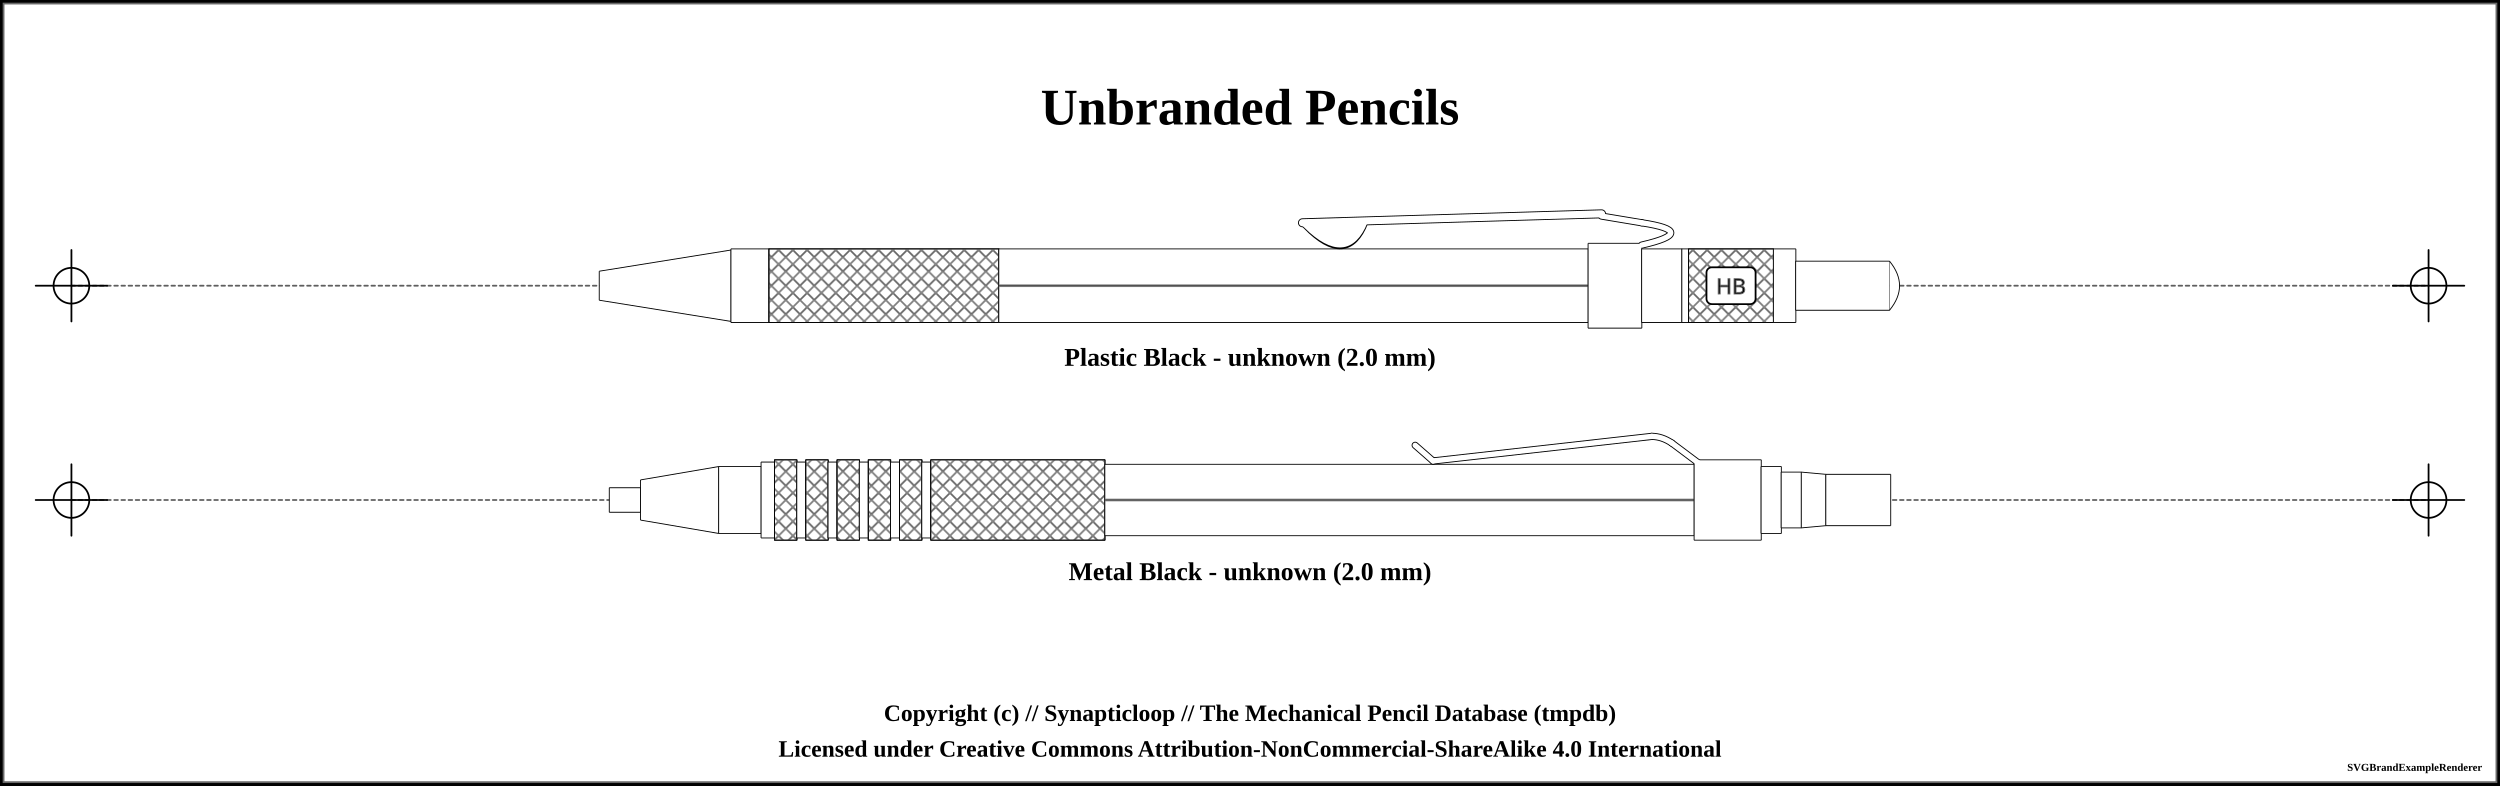
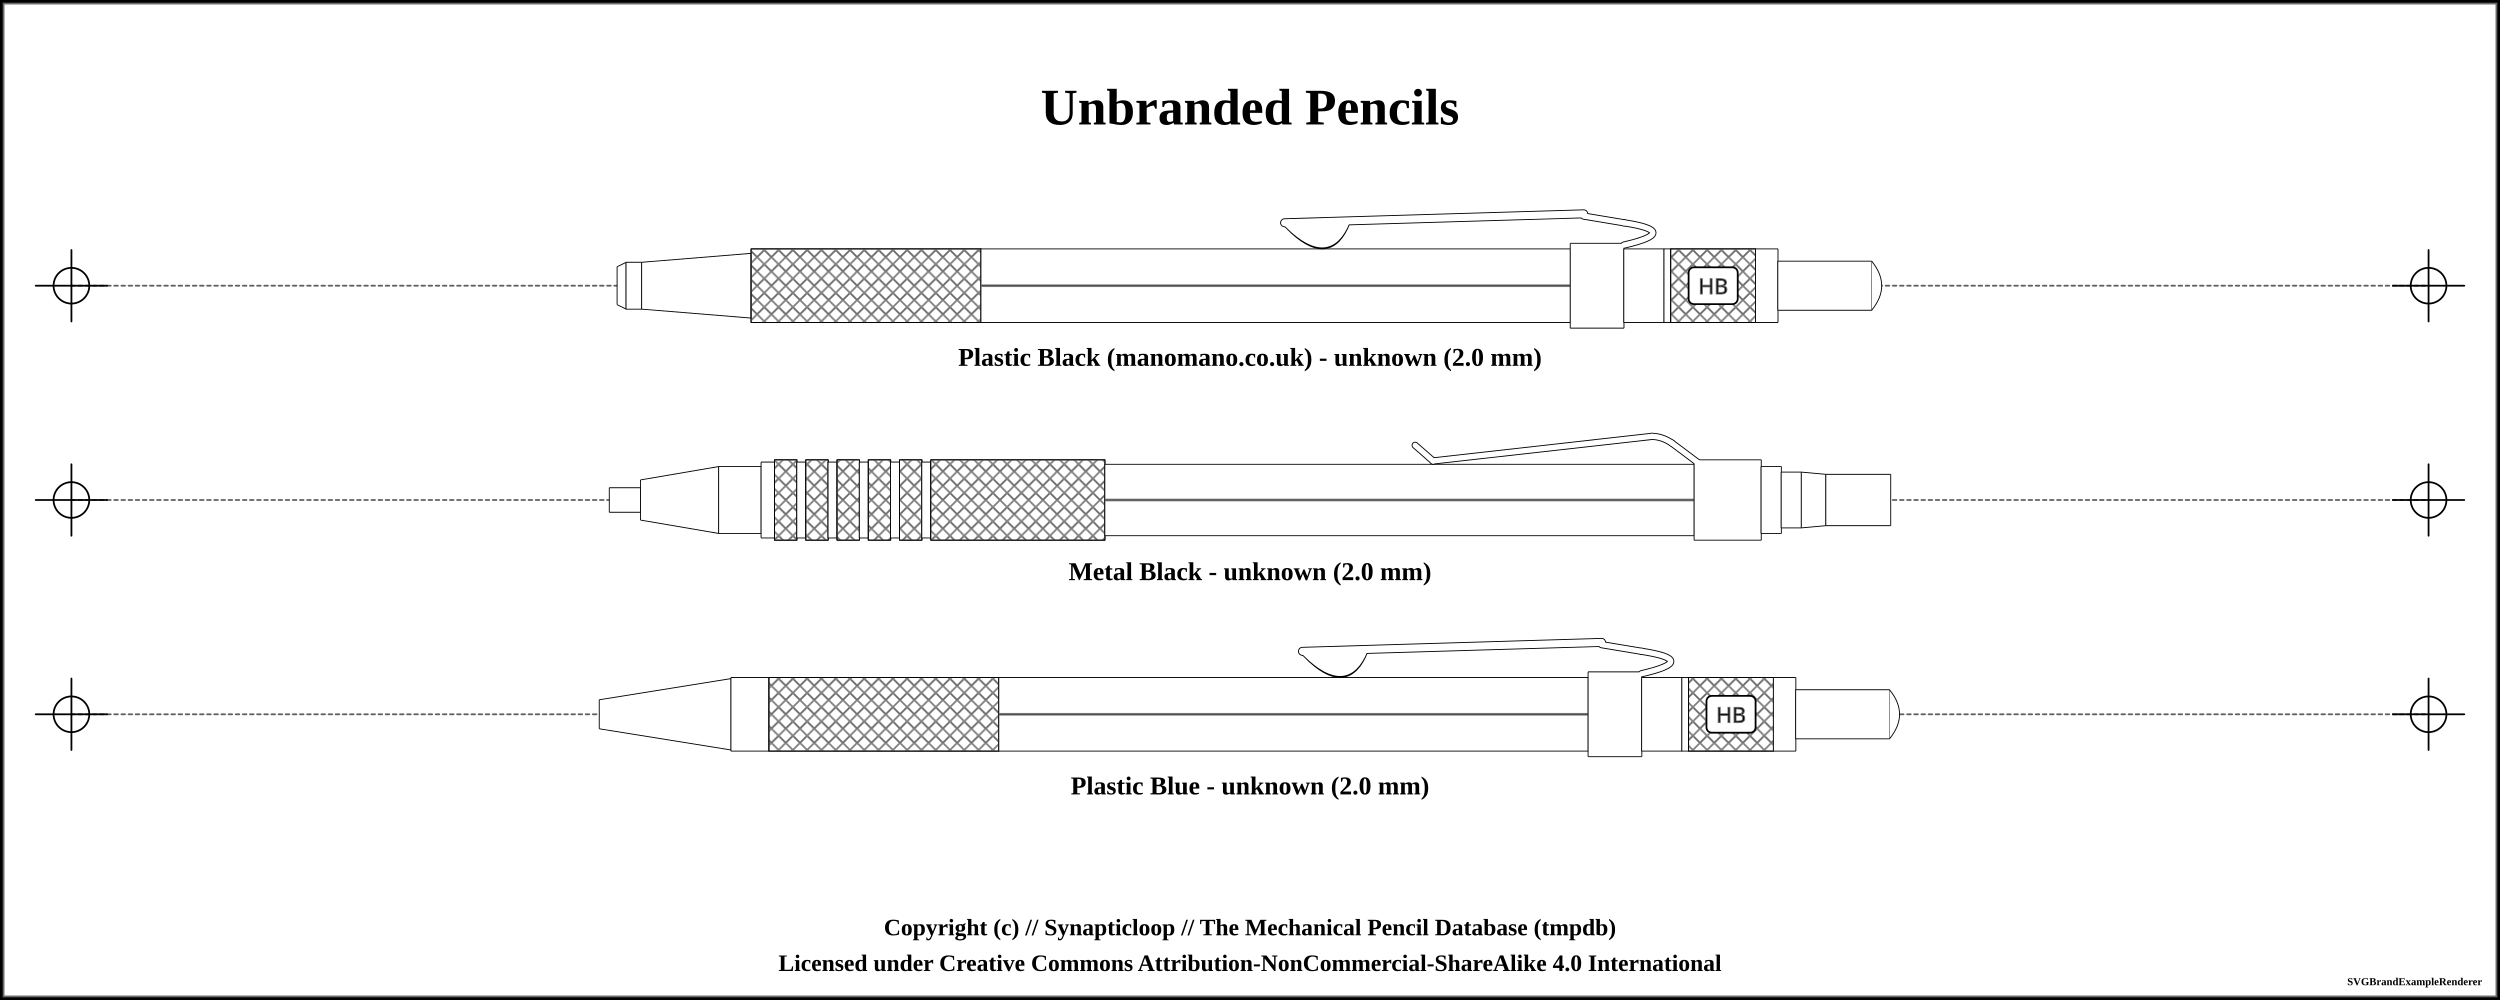
- <svg xmlns="http://www.w3.org/2000/svg" width="1400" height="440">
+ <svg xmlns="http://www.w3.org/2000/svg" width="1400" height="560">
  <pattern id="knurled-large" patternUnits="userSpaceOnUse" width="12" height="12">
    <path stroke="dimgray" stroke-linecap="round" stroke-width="1" d="M 6,6 L 12,12" />
    <path stroke="dimgray" stroke-linecap="round" stroke-width="1" d="M 6,6 L 0,12" />
    <path stroke="gray" stroke-linecap="round" stroke-width="1" d="M 6,6 L 12,0" />
    <path stroke="gray" stroke-linecap="round" stroke-width="1" d="M 6,6 L 0,0" />
  </pattern>
  <pattern id="knurled-small" patternUnits="userSpaceOnUse" width="4" height="4">
    <path stroke="dimgray" stroke-linecap="round" stroke-width="1" d="M 2,2 L 4,4" />
    <path stroke="dimgray" stroke-linecap="round" stroke-width="1" d="M 2,2 L 0,4" />
    <path stroke="gray" stroke-linecap="round" stroke-width="1" d="M 2,2 L 4,0" />
    <path stroke="gray" stroke-linecap="round" stroke-width="1" d="M 2,2 L 0,0" />
  </pattern>
  <pattern id="knurled" patternUnits="userSpaceOnUse" width="8" height="8">
    <path stroke="dimgray" stroke-linecap="round" stroke-width="1" d="M 4,4 L 8,8" />
    <path stroke="dimgray" stroke-linecap="round" stroke-width="1" d="M 4,4 L 0,8" />
    <path stroke="gray" stroke-linecap="round" stroke-width="1" d="M 4,4 L 8,0" />
    <path stroke="gray" stroke-linecap="round" stroke-width="1" d="M 4,4 L 0,0" />
  </pattern>
  <pattern id="lined" patternUnits="userSpaceOnUse" width="3" height="3">
    <path stroke="dimgray" stroke-linecap="round" stroke-width="1" d="M 0,0 L 3,0" />
  </pattern>
  <pattern id="ridged" patternUnits="userSpaceOnUse" width="3" height="3">
    <path stroke="dimgray" stroke-linecap="round" stroke-width="1" d="M 0,0 L 0,3" />
  </pattern>
  <pattern id="spring" patternUnits="userSpaceOnUse" width="8" height="60">
    <path stroke="dimgray" stroke-linecap="round" stroke-width="2" d="M 1,1 L 8,60" />
    <path stroke="white" stroke-linecap="round" stroke-width="1" d="M 1,1 L 8,60" />
  </pattern>
-   <rect x="0" y="0" width="1400" height="440" fill="white" stroke="black" stroke-width="4" />
-   <rect x="2" y="2" width="1396" height="436" fill="white" stroke="dimgray" stroke-width="1" />
+   <rect x="0" y="0" width="1400" height="560" fill="white" stroke="black" stroke-width="4" />
+   <rect x="2" y="2" width="1396" height="556" fill="white" stroke="dimgray" stroke-width="1" />
  <g transform="rotate(0 0 0)">
    <text x="700" y="60" font-size="2.4em" font-weight="bold" text-anchor="middle" dominant-baseline="central">Unbranded Pencils</text>
    <line x1="40" y1="160" x2="1360" y2="160" stroke-linecap="round" stroke="#5f5f5f" stroke-dasharray="2" stroke-width="1" />
    <line x1="20" y1="160" x2="60" y2="160" stroke-linecap="round" stroke="#000000" stroke-width="1" />
    <line x1="40" y1="140" x2="40" y2="180" stroke="#000000" stroke-linecap="round" stroke-width="1" />
    <circle r="10" cx="40" cy="160" fill="white" fill-opacity="0" stroke="#000000" stroke-width="1" />
    <line x1="1340" y1="160" x2="1380" y2="160" stroke-linecap="round" stroke="#000000" stroke-width="1" />
    <line x1="1360" y1="140" x2="1360" y2="180" stroke="#000000" stroke-linecap="round" stroke-width="1" />
    <circle r="10" cx="1360" cy="160" fill="white" fill-opacity="0" stroke="#000000" stroke-width="1" />
-     <path d="M335.575 151.875 L409.425 140 L409.425 180 L335.575 168.125 L335.575 151.875" stroke-width="0" stroke="none" stroke-linejoin="round" fill="white" fill-opacity="1" />
-     <path d="M335.575 151.875 L409.425 140 M409.425 180 L335.575 168.125" stroke-width="0.5" stroke="black" stroke-linejoin="round" fill="white" fill-opacity="1" />
-     <path d="M409.425 140 L409.425 180" stroke-width="0.5" stroke="black" stroke-linejoin="round" fill="white" fill-opacity="1" />
-     <path d="M335.575 151.875 L335.575 168.125" stroke-width="0.5" stroke="black" stroke-linejoin="round" fill="white" fill-opacity="1" />
-     <path d="M409.325 139.375 L430.675 139.375 L430.675 180.625 L409.325 180.625 L409.325 139.375" stroke-width="0" stroke="none" stroke-linejoin="round" fill="white" fill-opacity="1" />
-     <path d="M409.325 139.375 L430.675 139.375 M430.675 180.625 L409.325 180.625" stroke-width="0.5" stroke="black" stroke-linejoin="round" fill="white" fill-opacity="1" />
-     <path d="M430.675 139.375 L430.675 180.625" stroke-width="0.5" stroke="black" stroke-linejoin="round" fill="white" fill-opacity="1" />
-     <path d="M409.325 139.375 L409.325 180.625" stroke-width="0.5" stroke="black" stroke-linejoin="round" fill="white" fill-opacity="1" />
-     <path d="M430.575 139.375 L559.425 139.375 L559.425 180.625 L430.575 180.625 L430.575 139.375" stroke-width="0" stroke="none" stroke-linejoin="round" fill="white" fill-opacity="1" />
-     <path d="M430.575 139.375 L559.425 139.375 M559.425 180.625 L430.575 180.625" stroke-width="0.5" stroke="black" stroke-linejoin="round" fill="white" fill-opacity="1" />
-     <path d="M559.425 139.375 L559.425 180.625" stroke-width="0.5" stroke="black" stroke-linejoin="round" fill="white" fill-opacity="1" />
-     <path d="M430.575 139.375 L430.575 180.625" stroke-width="0.5" stroke="black" stroke-linejoin="round" fill="white" fill-opacity="1" />
-     <path d="M430.625 139.375 L559.375 139.375 L559.375 180.625 L430.625 180.625 Z" stroke-width="0.5" stroke="black" fill="url(#knurled)" />
-     <path d="M559.325 139.375 L889.425 139.375 L889.425 180.625 L559.325 180.625 L559.325 139.375" stroke-width="0" stroke="none" stroke-linejoin="round" fill="white" fill-opacity="1" />
-     <path d="M559.325 139.375 L889.425 139.375 M889.425 180.625 L559.325 180.625" stroke-width="0.5" stroke="black" stroke-linejoin="round" fill="white" fill-opacity="1" />
-     <path d="M889.425 139.375 L889.425 180.625" stroke-width="0.5" stroke="black" stroke-linejoin="round" fill="white" fill-opacity="1" />
-     <path d="M559.325 139.375 L559.325 180.625" stroke-width="0.5" stroke="black" stroke-linejoin="round" fill="white" fill-opacity="1" />
-     <line x1="559.375" y1="160" x2="889.375" y2="160" stroke-width="1.5" stroke="gray" fill="gray" stroke-opacity="1.0" />
-     <line x1="559.375" y1="160" x2="889.375" y2="160" stroke-width="0.5" stroke="black" fill="none" stroke-opacity="0.5" />
-     <path d="M731.5 126.5 Q754.375 149.75 764.375 124.25 Z" stroke-width="4" stroke="black" fill="dimgray" stroke-linecap="round" />
-     <line x1="729.375" y1="124.75" x2="896.875" y2="119.75" stroke-width="5" stroke="black" fill="dimgray" stroke-linecap="round" />
-     <line x1="896.875" y1="121" x2="919.375" y2="124.75" stroke-width="4" stroke="black" fill="dimgray" stroke-linecap="round" />
-     <path d="M919.375 124.75 Q951.875 129.75 919.375 137.25" stroke-width="4" stroke="black" fill="none" stroke-linecap="round" />
-     <path d="M889.325 136.25 L919.425 136.25 L919.425 183.75 L889.325 183.75 L889.325 136.25" stroke-width="0" stroke="none" stroke-linejoin="round" fill="white" fill-opacity="1" />
-     <path d="M889.325 136.25 L919.425 136.25 M919.425 183.75 L889.325 183.75" stroke-width="0.5" stroke="black" stroke-linejoin="round" fill="white" fill-opacity="1" />
-     <path d="M919.425 136.25 L919.425 183.75" stroke-width="0.5" stroke="black" stroke-linejoin="round" fill="white" fill-opacity="1" />
-     <path d="M889.325 136.25 L889.325 183.75" stroke-width="0.5" stroke="black" stroke-linejoin="round" fill="white" fill-opacity="1" />
-     <path d="M731.5 126.5 Q754.375 148.75 764.375 124.25 Z" stroke-width="3" stroke="white" fill="white" stroke-linecap="round" />
-     <rect x="731.5" y="126.5" width="35" height="-14.5" stroke-width="3" stroke="white" fill="white" stroke-linecap="round" />
-     <line x1="729.375" y1="124.75" x2="896.875" y2="119.75" stroke-width="4" stroke="white" fill="white" stroke-linecap="round" />
-     <line x1="896.875" y1="121" x2="919.375" y2="124.75" stroke-width="3" stroke="white" fill="white" stroke-linecap="round" />
-     <path d="M919.375 124.75 Q951.875 129.75 919.375 137.25" stroke-width="3" stroke="white" fill="none" stroke-linecap="round" />
-     <path d="M919.325 139.375 L941.925 139.375 L941.925 180.625 L919.325 180.625 L919.325 139.375" stroke-width="0" stroke="none" stroke-linejoin="round" fill="white" fill-opacity="1" />
-     <path d="M919.325 139.375 L941.925 139.375 M941.925 180.625 L919.325 180.625" stroke-width="0.5" stroke="black" stroke-linejoin="round" fill="white" fill-opacity="1" />
-     <path d="M941.925 139.375 L941.925 180.625" stroke-width="0.5" stroke="black" stroke-linejoin="round" fill="white" fill-opacity="1" />
-     <path d="M919.325 139.375 L919.325 180.625" stroke-width="0.5" stroke="black" stroke-linejoin="round" fill="white" fill-opacity="1" />
-     <path d="M941.825 139.375 L945.675 139.375 L945.675 180.625 L941.825 180.625 L941.825 139.375" stroke-width="0" stroke="none" stroke-linejoin="round" fill="white" fill-opacity="1" />
-     <path d="M941.825 139.375 L945.675 139.375 M945.675 180.625 L941.825 180.625" stroke-width="0.5" stroke="black" stroke-linejoin="round" fill="white" fill-opacity="1" />
-     <path d="M945.675 139.375 L945.675 180.625" stroke-width="0.5" stroke="black" stroke-linejoin="round" fill="white" fill-opacity="1" />
-     <path d="M941.825 139.375 L941.825 180.625" stroke-width="0.5" stroke="black" stroke-linejoin="round" fill="white" fill-opacity="1" />
-     <path d="M945.575 139.375 L993.175 139.375 L993.175 180.625 L945.575 180.625 L945.575 139.375" stroke-width="0" stroke="none" stroke-linejoin="round" fill="white" fill-opacity="1" />
-     <path d="M945.575 139.375 L993.175 139.375 M993.175 180.625 L945.575 180.625" stroke-width="0.5" stroke="black" stroke-linejoin="round" fill="white" fill-opacity="1" />
-     <path d="M993.175 139.375 L993.175 180.625" stroke-width="0.5" stroke="black" stroke-linejoin="round" fill="white" fill-opacity="1" />
-     <path d="M945.575 139.375 L945.575 180.625" stroke-width="0.5" stroke="black" stroke-linejoin="round" fill="white" fill-opacity="1" />
-     <path d="M945.625 139.375 L993.125 139.375 L993.125 180.625 L945.625 180.625 Z" stroke-width="0.5" stroke="black" fill="url(#knurled)" />
-     <rect x="955.625" y="149.688" width="27.5" height="20.625" rx="3" ry="3" stroke-width="1" stroke="black" fill="white" />
-     <text x="969.375" y="160" text-anchor="middle" dominant-baseline="central">
+     <path d="M345.575 149.375 L350.675 146.875 L350.675 173.125 L345.575 170.625 L345.575 149.375" stroke-width="0" stroke="none" stroke-linejoin="round" fill="white" fill-opacity="1" />
+     <path d="M345.575 149.375 L350.675 146.875 M350.675 173.125 L345.575 170.625" stroke-width="0.5" stroke="black" stroke-linejoin="round" fill="white" fill-opacity="1" />
+     <path d="M350.675 146.875 L350.675 173.125" stroke-width="0.5" stroke="black" stroke-linejoin="round" fill="white" fill-opacity="1" />
+     <path d="M345.575 149.375 L345.575 170.625" stroke-width="0.5" stroke="black" stroke-linejoin="round" fill="white" fill-opacity="1" />
+     <path d="M350.575 146.875 L359.425 146.875 L359.425 173.125 L350.575 173.125 L350.575 146.875" stroke-width="0" stroke="none" stroke-linejoin="round" fill="white" fill-opacity="1" />
+     <path d="M350.575 146.875 L359.425 146.875 M359.425 173.125 L350.575 173.125" stroke-width="0.5" stroke="black" stroke-linejoin="round" fill="white" fill-opacity="1" />
+     <path d="M359.425 146.875 L359.425 173.125" stroke-width="0.5" stroke="black" stroke-linejoin="round" fill="white" fill-opacity="1" />
+     <path d="M350.575 146.875 L350.575 173.125" stroke-width="0.5" stroke="black" stroke-linejoin="round" fill="white" fill-opacity="1" />
+     <path d="M359.325 146.875 L420.675 141.875 L420.675 178.125 L359.325 173.125 L359.325 146.875" stroke-width="0" stroke="none" stroke-linejoin="round" fill="white" fill-opacity="1" />
+     <path d="M359.325 146.875 L420.675 141.875 M420.675 178.125 L359.325 173.125" stroke-width="0.5" stroke="black" stroke-linejoin="round" fill="white" fill-opacity="1" />
+     <path d="M420.675 141.875 L420.675 178.125" stroke-width="0.5" stroke="black" stroke-linejoin="round" fill="white" fill-opacity="1" />
+     <path d="M359.325 146.875 L359.325 173.125" stroke-width="0.5" stroke="black" stroke-linejoin="round" fill="white" fill-opacity="1" />
+     <path d="M420.575 139.375 L549.425 139.375 L549.425 180.625 L420.575 180.625 L420.575 139.375" stroke-width="0" stroke="none" stroke-linejoin="round" fill="white" fill-opacity="1" />
+     <path d="M420.575 139.375 L549.425 139.375 M549.425 180.625 L420.575 180.625" stroke-width="0.5" stroke="black" stroke-linejoin="round" fill="white" fill-opacity="1" />
+     <path d="M549.425 139.375 L549.425 180.625" stroke-width="0.5" stroke="black" stroke-linejoin="round" fill="white" fill-opacity="1" />
+     <path d="M420.575 139.375 L420.575 180.625" stroke-width="0.5" stroke="black" stroke-linejoin="round" fill="white" fill-opacity="1" />
+     <path d="M420.625 139.375 L549.375 139.375 L549.375 180.625 L420.625 180.625 Z" stroke-width="0.5" stroke="black" fill="url(#knurled)" />
+     <path d="M549.325 139.375 L879.425 139.375 L879.425 180.625 L549.325 180.625 L549.325 139.375" stroke-width="0" stroke="none" stroke-linejoin="round" fill="white" fill-opacity="1" />
+     <path d="M549.325 139.375 L879.425 139.375 M879.425 180.625 L549.325 180.625" stroke-width="0.5" stroke="black" stroke-linejoin="round" fill="white" fill-opacity="1" />
+     <path d="M879.425 139.375 L879.425 180.625" stroke-width="0.5" stroke="black" stroke-linejoin="round" fill="white" fill-opacity="1" />
+     <path d="M549.325 139.375 L549.325 180.625" stroke-width="0.5" stroke="black" stroke-linejoin="round" fill="white" fill-opacity="1" />
+     <line x1="549.375" y1="160" x2="879.375" y2="160" stroke-width="1.5" stroke="gray" fill="gray" stroke-opacity="1.0" />
+     <line x1="549.375" y1="160" x2="879.375" y2="160" stroke-width="0.5" stroke="black" fill="none" stroke-opacity="0.5" />
+     <path d="M721.5 126.5 Q744.375 149.75 754.375 124.25 Z" stroke-width="4" stroke="black" fill="dimgray" stroke-linecap="round" />
+     <line x1="719.375" y1="124.75" x2="886.875" y2="119.75" stroke-width="5" stroke="black" fill="dimgray" stroke-linecap="round" />
+     <line x1="886.875" y1="121" x2="909.375" y2="124.75" stroke-width="4" stroke="black" fill="dimgray" stroke-linecap="round" />
+     <path d="M909.375 124.75 Q941.875 129.75 909.375 137.25" stroke-width="4" stroke="black" fill="none" stroke-linecap="round" />
+     <path d="M879.325 136.25 L909.425 136.25 L909.425 183.75 L879.325 183.75 L879.325 136.25" stroke-width="0" stroke="none" stroke-linejoin="round" fill="white" fill-opacity="1" />
+     <path d="M879.325 136.25 L909.425 136.25 M909.425 183.75 L879.325 183.75" stroke-width="0.5" stroke="black" stroke-linejoin="round" fill="white" fill-opacity="1" />
+     <path d="M909.425 136.25 L909.425 183.75" stroke-width="0.5" stroke="black" stroke-linejoin="round" fill="white" fill-opacity="1" />
+     <path d="M879.325 136.25 L879.325 183.75" stroke-width="0.5" stroke="black" stroke-linejoin="round" fill="white" fill-opacity="1" />
+     <path d="M721.5 126.5 Q744.375 148.75 754.375 124.25 Z" stroke-width="3" stroke="white" fill="white" stroke-linecap="round" />
+     <rect x="721.5" y="126.5" width="35" height="-14.5" stroke-width="3" stroke="white" fill="white" stroke-linecap="round" />
+     <line x1="719.375" y1="124.75" x2="886.875" y2="119.75" stroke-width="4" stroke="white" fill="white" stroke-linecap="round" />
+     <line x1="886.875" y1="121" x2="909.375" y2="124.75" stroke-width="3" stroke="white" fill="white" stroke-linecap="round" />
+     <path d="M909.375 124.75 Q941.875 129.75 909.375 137.25" stroke-width="3" stroke="white" fill="none" stroke-linecap="round" />
+     <path d="M909.325 139.375 L931.925 139.375 L931.925 180.625 L909.325 180.625 L909.325 139.375" stroke-width="0" stroke="none" stroke-linejoin="round" fill="white" fill-opacity="1" />
+     <path d="M909.325 139.375 L931.925 139.375 M931.925 180.625 L909.325 180.625" stroke-width="0.5" stroke="black" stroke-linejoin="round" fill="white" fill-opacity="1" />
+     <path d="M931.925 139.375 L931.925 180.625" stroke-width="0.5" stroke="black" stroke-linejoin="round" fill="white" fill-opacity="1" />
+     <path d="M909.325 139.375 L909.325 180.625" stroke-width="0.5" stroke="black" stroke-linejoin="round" fill="white" fill-opacity="1" />
+     <path d="M931.825 139.375 L935.675 139.375 L935.675 180.625 L931.825 180.625 L931.825 139.375" stroke-width="0" stroke="none" stroke-linejoin="round" fill="white" fill-opacity="1" />
+     <path d="M931.825 139.375 L935.675 139.375 M935.675 180.625 L931.825 180.625" stroke-width="0.5" stroke="black" stroke-linejoin="round" fill="white" fill-opacity="1" />
+     <path d="M935.675 139.375 L935.675 180.625" stroke-width="0.5" stroke="black" stroke-linejoin="round" fill="white" fill-opacity="1" />
+     <path d="M931.825 139.375 L931.825 180.625" stroke-width="0.5" stroke="black" stroke-linejoin="round" fill="white" fill-opacity="1" />
+     <path d="M935.575 139.375 L983.175 139.375 L983.175 180.625 L935.575 180.625 L935.575 139.375" stroke-width="0" stroke="none" stroke-linejoin="round" fill="white" fill-opacity="1" />
+     <path d="M935.575 139.375 L983.175 139.375 M983.175 180.625 L935.575 180.625" stroke-width="0.5" stroke="black" stroke-linejoin="round" fill="white" fill-opacity="1" />
+     <path d="M983.175 139.375 L983.175 180.625" stroke-width="0.5" stroke="black" stroke-linejoin="round" fill="white" fill-opacity="1" />
+     <path d="M935.575 139.375 L935.575 180.625" stroke-width="0.5" stroke="black" stroke-linejoin="round" fill="white" fill-opacity="1" />
+     <path d="M935.625 139.375 L983.125 139.375 L983.125 180.625 L935.625 180.625 Z" stroke-width="0.5" stroke="black" fill="url(#knurled)" />
+     <rect x="945.625" y="149.688" width="27.5" height="20.625" rx="3" ry="3" stroke-width="1" stroke="black" fill="white" />
+     <text x="959.375" y="160" text-anchor="middle" dominant-baseline="central">
      <tspan stroke="dimgray" stroke-width="0.5" font-family="sans-serif" fill="black" textLength="{this.width * 5 - 24}"> HB</tspan>
    </text>
-     <path d="M993.075 139.375 L1005.675 139.375 L1005.675 180.625 L993.075 180.625 L993.075 139.375" stroke-width="0" stroke="none" stroke-linejoin="round" fill="white" fill-opacity="1" />
-     <path d="M993.075 139.375 L1005.675 139.375 M1005.675 180.625 L993.075 180.625" stroke-width="0.5" stroke="black" stroke-linejoin="round" fill="white" fill-opacity="1" />
-     <path d="M1005.675 139.375 L1005.675 180.625" stroke-width="0.5" stroke="black" stroke-linejoin="round" fill="white" fill-opacity="1" />
-     <path d="M993.075 139.375 L993.075 180.625" stroke-width="0.5" stroke="black" stroke-linejoin="round" fill="white" fill-opacity="1" />
-     <path d="M1005.575 146.25 L1058.175 146.25 L1058.175 173.75 L1005.575 173.75 L1005.575 146.25" stroke-width="0" stroke="none" stroke-linejoin="round" fill="white" fill-opacity="1" />
-     <path d="M1005.575 146.25 L1058.175 146.25 M1058.175 173.75 L1005.575 173.75" stroke-width="0.5" stroke="black" stroke-linejoin="round" fill="white" fill-opacity="1" />
-     <path d="M1058.175 146.25 L1058.175 173.75" stroke-width="0.5" stroke="black" stroke-linejoin="round" fill="white" fill-opacity="1" />
-     <path d="M1005.575 146.25 L1005.575 173.75" stroke-width="0.5" stroke="black" stroke-linejoin="round" fill="white" fill-opacity="1" />
-     <path d="M1058.125 146.25 Q1069.375 160 1058.125 173.75" stroke-width="0.5" stroke="black" stroke-linejoin="round" fill="white" fill-opacity="1" />
-     <text x="700" y="200" font-size="1.2em" font-weight="bold" text-anchor="middle" dominant-baseline="central">Plastic Black - unknown (2.0 mm)</text>
+     <path d="M983.075 139.375 L995.675 139.375 L995.675 180.625 L983.075 180.625 L983.075 139.375" stroke-width="0" stroke="none" stroke-linejoin="round" fill="white" fill-opacity="1" />
+     <path d="M983.075 139.375 L995.675 139.375 M995.675 180.625 L983.075 180.625" stroke-width="0.5" stroke="black" stroke-linejoin="round" fill="white" fill-opacity="1" />
+     <path d="M995.675 139.375 L995.675 180.625" stroke-width="0.5" stroke="black" stroke-linejoin="round" fill="white" fill-opacity="1" />
+     <path d="M983.075 139.375 L983.075 180.625" stroke-width="0.5" stroke="black" stroke-linejoin="round" fill="white" fill-opacity="1" />
+     <path d="M995.575 146.25 L1048.175 146.25 L1048.175 173.75 L995.575 173.75 L995.575 146.25" stroke-width="0" stroke="none" stroke-linejoin="round" fill="white" fill-opacity="1" />
+     <path d="M995.575 146.25 L1048.175 146.25 M1048.175 173.75 L995.575 173.75" stroke-width="0.5" stroke="black" stroke-linejoin="round" fill="white" fill-opacity="1" />
+     <path d="M1048.175 146.25 L1048.175 173.75" stroke-width="0.5" stroke="black" stroke-linejoin="round" fill="white" fill-opacity="1" />
+     <path d="M995.575 146.25 L995.575 173.75" stroke-width="0.5" stroke="black" stroke-linejoin="round" fill="white" fill-opacity="1" />
+     <path d="M1048.125 146.25 Q1059.375 160 1048.125 173.75" stroke-width="0.5" stroke="black" stroke-linejoin="round" fill="white" fill-opacity="1" />
+     <text x="700" y="200" font-size="1.2em" font-weight="bold" text-anchor="middle" dominant-baseline="central">Plastic Black (manomano.co.uk) - unknown (2.0 mm)</text>
    <line x1="40" y1="280" x2="1360" y2="280" stroke-linecap="round" stroke="#5f5f5f" stroke-dasharray="2" stroke-width="1" />
    <line x1="20" y1="280" x2="60" y2="280" stroke-linecap="round" stroke="#000000" stroke-width="1" />
    <line x1="40" y1="260" x2="40" y2="300" stroke="#000000" stroke-linecap="round" stroke-width="1" />
    <circle r="10" cx="40" cy="280" fill="white" fill-opacity="0" stroke="#000000" stroke-width="1" />
    <line x1="1340" y1="280" x2="1380" y2="280" stroke-linecap="round" stroke="#000000" stroke-width="1" />
    <line x1="1360" y1="260" x2="1360" y2="300" stroke="#000000" stroke-linecap="round" stroke-width="1" />
    <circle r="10" cx="1360" cy="280" fill="white" fill-opacity="0" stroke="#000000" stroke-width="1" />
    <path d="M341.2 273.125 L358.8 273.125 L358.8 286.875 L341.2 286.875 L341.2 273.125" stroke-width="0" stroke="none" stroke-linejoin="round" fill="white" fill-opacity="1" />
    <path d="M341.2 273.125 L358.8 273.125 M358.8 286.875 L341.2 286.875" stroke-width="0.5" stroke="black" stroke-linejoin="round" fill="white" fill-opacity="1" />
    <path d="M358.8 273.125 L358.8 286.875" stroke-width="0.5" stroke="black" stroke-linejoin="round" fill="white" fill-opacity="1" />
    <path d="M341.2 273.125 L341.2 286.875" stroke-width="0.5" stroke="black" stroke-linejoin="round" fill="white" fill-opacity="1" />
    <path d="M358.7 268.75 L402.55 261.25 L402.55 298.75 L358.7 291.25 L358.7 268.75" stroke-width="0" stroke="none" stroke-linejoin="round" fill="white" fill-opacity="1" />
    <path d="M358.7 268.75 L402.55 261.25 M402.55 298.75 L358.7 291.25" stroke-width="0.5" stroke="black" stroke-linejoin="round" fill="white" fill-opacity="1" />
    <path d="M402.55 261.25 L402.55 298.75" stroke-width="0.5" stroke="black" stroke-linejoin="round" fill="white" fill-opacity="1" />
    <path d="M358.7 268.75 L358.7 291.25" stroke-width="0.5" stroke="black" stroke-linejoin="round" fill="white" fill-opacity="1" />
    <path d="M402.45 261.25 L426.3 261.25 L426.3 298.75 L402.45 298.75 L402.45 261.25" stroke-width="0" stroke="none" stroke-linejoin="round" fill="white" fill-opacity="1" />
    <path d="M402.45 261.25 L426.3 261.25 M426.3 298.75 L402.45 298.75" stroke-width="0.5" stroke="black" stroke-linejoin="round" fill="white" fill-opacity="1" />
    <path d="M426.3 261.25 L426.3 298.75" stroke-width="0.5" stroke="black" stroke-linejoin="round" fill="white" fill-opacity="1" />
    <path d="M402.45 261.25 L402.45 298.75" stroke-width="0.5" stroke="black" stroke-linejoin="round" fill="white" fill-opacity="1" />
    <path d="M426.2 258.75 L433.8 258.75 L433.8 301.25 L426.2 301.25 L426.2 258.75" stroke-width="0" stroke="none" stroke-linejoin="round" fill="white" fill-opacity="1" />
    <path d="M426.2 258.75 L433.8 258.75 M433.8 301.25 L426.2 301.25" stroke-width="0.5" stroke="black" stroke-linejoin="round" fill="white" fill-opacity="1" />
    <path d="M433.8 258.75 L433.8 301.25" stroke-width="0.5" stroke="black" stroke-linejoin="round" fill="white" fill-opacity="1" />
    <path d="M426.2 258.75 L426.2 301.25" stroke-width="0.5" stroke="black" stroke-linejoin="round" fill="white" fill-opacity="1" />
    <path d="M433.7 257.5 L446.3 257.5 L446.3 302.5 L433.7 302.5 L433.7 257.5" stroke-width="0" stroke="none" stroke-linejoin="round" fill="white" fill-opacity="1" />
    <path d="M433.7 257.5 L446.3 257.5 M446.3 302.5 L433.7 302.5" stroke-width="0.5" stroke="black" stroke-linejoin="round" fill="white" fill-opacity="1" />
    <path d="M446.3 257.5 L446.3 302.5" stroke-width="0.5" stroke="black" stroke-linejoin="round" fill="white" fill-opacity="1" />
    <path d="M433.7 257.5 L433.7 302.5" stroke-width="0.5" stroke="black" stroke-linejoin="round" fill="white" fill-opacity="1" />
    <path d="M433.75 257.5 L446.25 257.5 L446.25 302.5 L433.75 302.5 Z" stroke-width="0.5" stroke="black" fill="url(#knurled)" />
    <path d="M446.2 258.75 L451.3 258.75 L451.3 301.25 L446.2 301.25 L446.2 258.75" stroke-width="0" stroke="none" stroke-linejoin="round" fill="white" fill-opacity="1" />
    <path d="M446.2 258.75 L451.3 258.75 M451.3 301.25 L446.2 301.25" stroke-width="0.5" stroke="black" stroke-linejoin="round" fill="white" fill-opacity="1" />
    <path d="M451.3 258.75 L451.3 301.25" stroke-width="0.5" stroke="black" stroke-linejoin="round" fill="white" fill-opacity="1" />
    <path d="M446.2 258.75 L446.2 301.25" stroke-width="0.5" stroke="black" stroke-linejoin="round" fill="white" fill-opacity="1" />
    <path d="M451.2 257.5 L463.8 257.5 L463.8 302.5 L451.2 302.5 L451.2 257.5" stroke-width="0" stroke="none" stroke-linejoin="round" fill="white" fill-opacity="1" />
    <path d="M451.2 257.5 L463.8 257.5 M463.8 302.5 L451.2 302.5" stroke-width="0.5" stroke="black" stroke-linejoin="round" fill="white" fill-opacity="1" />
    <path d="M463.8 257.5 L463.8 302.5" stroke-width="0.5" stroke="black" stroke-linejoin="round" fill="white" fill-opacity="1" />
    <path d="M451.2 257.5 L451.2 302.5" stroke-width="0.5" stroke="black" stroke-linejoin="round" fill="white" fill-opacity="1" />
    <path d="M451.25 257.5 L463.75 257.5 L463.75 302.5 L451.25 302.5 Z" stroke-width="0.5" stroke="black" fill="url(#knurled)" />
    <path d="M463.7 258.75 L468.8 258.75 L468.8 301.25 L463.7 301.25 L463.7 258.75" stroke-width="0" stroke="none" stroke-linejoin="round" fill="white" fill-opacity="1" />
    <path d="M463.7 258.75 L468.8 258.75 M468.8 301.25 L463.7 301.25" stroke-width="0.5" stroke="black" stroke-linejoin="round" fill="white" fill-opacity="1" />
    <path d="M468.8 258.75 L468.8 301.25" stroke-width="0.5" stroke="black" stroke-linejoin="round" fill="white" fill-opacity="1" />
    <path d="M463.7 258.75 L463.7 301.25" stroke-width="0.5" stroke="black" stroke-linejoin="round" fill="white" fill-opacity="1" />
    <path d="M468.7 257.5 L481.3 257.5 L481.3 302.5 L468.7 302.5 L468.7 257.5" stroke-width="0" stroke="none" stroke-linejoin="round" fill="white" fill-opacity="1" />
    <path d="M468.7 257.5 L481.3 257.5 M481.3 302.5 L468.7 302.5" stroke-width="0.5" stroke="black" stroke-linejoin="round" fill="white" fill-opacity="1" />
    <path d="M481.3 257.5 L481.3 302.5" stroke-width="0.5" stroke="black" stroke-linejoin="round" fill="white" fill-opacity="1" />
    <path d="M468.7 257.5 L468.7 302.5" stroke-width="0.5" stroke="black" stroke-linejoin="round" fill="white" fill-opacity="1" />
    <path d="M468.75 257.5 L481.25 257.5 L481.25 302.5 L468.75 302.5 Z" stroke-width="0.5" stroke="black" fill="url(#knurled)" />
    <path d="M481.2 258.75 L486.3 258.75 L486.3 301.25 L481.2 301.25 L481.2 258.75" stroke-width="0" stroke="none" stroke-linejoin="round" fill="white" fill-opacity="1" />
    <path d="M481.2 258.75 L486.3 258.75 M486.3 301.25 L481.2 301.25" stroke-width="0.5" stroke="black" stroke-linejoin="round" fill="white" fill-opacity="1" />
    <path d="M486.3 258.75 L486.3 301.25" stroke-width="0.5" stroke="black" stroke-linejoin="round" fill="white" fill-opacity="1" />
    <path d="M481.2 258.75 L481.2 301.25" stroke-width="0.5" stroke="black" stroke-linejoin="round" fill="white" fill-opacity="1" />
    <path d="M486.2 257.5 L498.8 257.5 L498.8 302.5 L486.2 302.5 L486.2 257.5" stroke-width="0" stroke="none" stroke-linejoin="round" fill="white" fill-opacity="1" />
    <path d="M486.2 257.5 L498.8 257.5 M498.8 302.5 L486.2 302.5" stroke-width="0.5" stroke="black" stroke-linejoin="round" fill="white" fill-opacity="1" />
    <path d="M498.8 257.5 L498.8 302.5" stroke-width="0.5" stroke="black" stroke-linejoin="round" fill="white" fill-opacity="1" />
    <path d="M486.2 257.5 L486.2 302.5" stroke-width="0.5" stroke="black" stroke-linejoin="round" fill="white" fill-opacity="1" />
    <path d="M486.25 257.5 L498.75 257.5 L498.75 302.5 L486.25 302.5 Z" stroke-width="0.5" stroke="black" fill="url(#knurled)" />
    <path d="M498.7 258.75 L503.8 258.75 L503.8 301.25 L498.7 301.25 L498.7 258.75" stroke-width="0" stroke="none" stroke-linejoin="round" fill="white" fill-opacity="1" />
    <path d="M498.7 258.75 L503.8 258.75 M503.8 301.25 L498.7 301.25" stroke-width="0.5" stroke="black" stroke-linejoin="round" fill="white" fill-opacity="1" />
    <path d="M503.8 258.75 L503.8 301.25" stroke-width="0.5" stroke="black" stroke-linejoin="round" fill="white" fill-opacity="1" />
    <path d="M498.7 258.75 L498.7 301.25" stroke-width="0.5" stroke="black" stroke-linejoin="round" fill="white" fill-opacity="1" />
    <path d="M503.7 257.5 L516.3 257.5 L516.3 302.5 L503.7 302.5 L503.7 257.5" stroke-width="0" stroke="none" stroke-linejoin="round" fill="white" fill-opacity="1" />
    <path d="M503.7 257.5 L516.3 257.5 M516.3 302.5 L503.7 302.5" stroke-width="0.5" stroke="black" stroke-linejoin="round" fill="white" fill-opacity="1" />
    <path d="M516.3 257.5 L516.3 302.5" stroke-width="0.5" stroke="black" stroke-linejoin="round" fill="white" fill-opacity="1" />
    <path d="M503.7 257.5 L503.7 302.5" stroke-width="0.5" stroke="black" stroke-linejoin="round" fill="white" fill-opacity="1" />
    <path d="M503.75 257.5 L516.25 257.5 L516.25 302.5 L503.75 302.5 Z" stroke-width="0.5" stroke="black" fill="url(#knurled)" />
    <path d="M516.2 258.75 L521.3 258.75 L521.3 301.25 L516.2 301.25 L516.2 258.75" stroke-width="0" stroke="none" stroke-linejoin="round" fill="white" fill-opacity="1" />
    <path d="M516.2 258.75 L521.3 258.75 M521.3 301.25 L516.2 301.25" stroke-width="0.5" stroke="black" stroke-linejoin="round" fill="white" fill-opacity="1" />
    <path d="M521.3 258.75 L521.3 301.25" stroke-width="0.5" stroke="black" stroke-linejoin="round" fill="white" fill-opacity="1" />
    <path d="M516.2 258.75 L516.2 301.25" stroke-width="0.5" stroke="black" stroke-linejoin="round" fill="white" fill-opacity="1" />
    <path d="M521.2 257.5 L618.8 257.5 L618.8 302.5 L521.2 302.5 L521.2 257.5" stroke-width="0" stroke="none" stroke-linejoin="round" fill="white" fill-opacity="1" />
    <path d="M521.2 257.5 L618.8 257.5 M618.8 302.5 L521.2 302.5" stroke-width="0.5" stroke="black" stroke-linejoin="round" fill="white" fill-opacity="1" />
    <path d="M618.8 257.5 L618.8 302.5" stroke-width="0.5" stroke="black" stroke-linejoin="round" fill="white" fill-opacity="1" />
    <path d="M521.2 257.5 L521.2 302.5" stroke-width="0.5" stroke="black" stroke-linejoin="round" fill="white" fill-opacity="1" />
    <path d="M521.25 257.5 L618.75 257.5 L618.75 302.5 L521.25 302.5 Z" stroke-width="0.5" stroke="black" fill="url(#knurled)" />
    <path d="M618.7 260 L948.8 260 L948.8 300 L618.7 300 L618.7 260" stroke-width="0" stroke="none" stroke-linejoin="round" fill="white" fill-opacity="1" />
    <path d="M618.7 260 L948.8 260 M948.8 300 L618.7 300" stroke-width="0.5" stroke="black" stroke-linejoin="round" fill="white" fill-opacity="1" />
    <path d="M948.8 260 L948.8 300" stroke-width="0.5" stroke="black" stroke-linejoin="round" fill="white" fill-opacity="1" />
    <path d="M618.7 260 L618.7 300" stroke-width="0.5" stroke="black" stroke-linejoin="round" fill="white" fill-opacity="1" />
    <line x1="618.75" y1="280" x2="948.75" y2="280" stroke-width="1.5" stroke="gray" fill="gray" stroke-opacity="1.0" />
    <line x1="618.75" y1="280" x2="948.75" y2="280" stroke-width="0.5" stroke="black" fill="none" stroke-opacity="0.5" />
    <line x1="792.5" y1="249.375" x2="802.5" y2="258.125" stroke-width="4" stroke="black" fill="dimgray" stroke-linecap="round" />
    <line x1="802.5" y1="258.125" x2="925" y2="244.375" stroke-width="4" stroke="black" fill="dimgray" stroke-linecap="round" />
    <path d="M925 244.375 Q930.625 244.375 936.25 248.125" stroke-width="4" stroke="black" fill="none" stroke-linecap="round" />
    <line x1="936.25" y1="248.125" x2="951.25" y2="259.375" stroke-width="4" stroke="black" fill="dimgray" stroke-linecap="round" />
    <path d="M948.7 257.5 L986.3 257.5 L986.3 302.5 L948.7 302.5 L948.7 257.5" stroke-width="0" stroke="none" stroke-linejoin="round" fill="white" fill-opacity="1" />
    <path d="M948.7 257.5 L986.3 257.5 M986.3 302.5 L948.7 302.5" stroke-width="0.5" stroke="black" stroke-linejoin="round" fill="white" fill-opacity="1" />
    <path d="M986.3 257.5 L986.3 302.5" stroke-width="0.5" stroke="black" stroke-linejoin="round" fill="white" fill-opacity="1" />
    <path d="M948.7 257.5 L948.7 302.5" stroke-width="0.5" stroke="black" stroke-linejoin="round" fill="white" fill-opacity="1" />
    <line x1="792.5" y1="249.375" x2="802.5" y2="258.125" stroke-width="3" stroke="white" fill="white" stroke-linecap="round" />
    <line x1="802.5" y1="258.125" x2="925" y2="244.375" stroke-width="3" stroke="white" fill="white" stroke-linecap="round" />
    <path d="M925 244.375 Q930.625 244.375 936.25 248.125" stroke-width="3" stroke="white" fill="none" stroke-linecap="round" />
    <line x1="936.25" y1="248.125" x2="951.25" y2="259.375" stroke-width="3" stroke="white" fill="white" stroke-linecap="round" />
    <path d="M986.2 261.25 L997.55 261.25 L997.55 298.75 L986.2 298.75 L986.2 261.25" stroke-width="0" stroke="none" stroke-linejoin="round" fill="white" fill-opacity="1" />
    <path d="M986.2 261.25 L997.55 261.25 M997.55 298.75 L986.2 298.75" stroke-width="0.5" stroke="black" stroke-linejoin="round" fill="white" fill-opacity="1" />
    <path d="M997.55 261.25 L997.55 298.75" stroke-width="0.5" stroke="black" stroke-linejoin="round" fill="white" fill-opacity="1" />
    <path d="M986.2 261.25 L986.2 298.75" stroke-width="0.5" stroke="black" stroke-linejoin="round" fill="white" fill-opacity="1" />
    <path d="M997.45 264.375 L1008.8 264.375 L1008.8 295.625 L997.45 295.625 L997.45 264.375" stroke-width="0" stroke="none" stroke-linejoin="round" fill="white" fill-opacity="1" />
    <path d="M997.45 264.375 L1008.8 264.375 M1008.8 295.625 L997.45 295.625" stroke-width="0.5" stroke="black" stroke-linejoin="round" fill="white" fill-opacity="1" />
    <path d="M1008.8 264.375 L1008.8 295.625" stroke-width="0.5" stroke="black" stroke-linejoin="round" fill="white" fill-opacity="1" />
    <path d="M997.45 264.375 L997.45 295.625" stroke-width="0.5" stroke="black" stroke-linejoin="round" fill="white" fill-opacity="1" />
    <path d="M1008.7 264.375 L1022.55 265.625 L1022.55 294.375 L1008.7 295.625 L1008.7 264.375" stroke-width="0" stroke="none" stroke-linejoin="round" fill="white" fill-opacity="1" />
    <path d="M1008.7 264.375 L1022.55 265.625 M1022.55 294.375 L1008.7 295.625" stroke-width="0.5" stroke="black" stroke-linejoin="round" fill="white" fill-opacity="1" />
    <path d="M1022.55 265.625 L1022.55 294.375" stroke-width="0.5" stroke="black" stroke-linejoin="round" fill="white" fill-opacity="1" />
    <path d="M1008.7 264.375 L1008.7 295.625" stroke-width="0.5" stroke="black" stroke-linejoin="round" fill="white" fill-opacity="1" />
    <path d="M1022.45 265.625 L1058.8 265.625 L1058.8 294.375 L1022.45 294.375 L1022.45 265.625" stroke-width="0" stroke="none" stroke-linejoin="round" fill="white" fill-opacity="1" />
    <path d="M1022.45 265.625 L1058.8 265.625 M1058.8 294.375 L1022.45 294.375" stroke-width="0.5" stroke="black" stroke-linejoin="round" fill="white" fill-opacity="1" />
    <path d="M1058.8 265.625 L1058.8 294.375" stroke-width="0.5" stroke="black" stroke-linejoin="round" fill="white" fill-opacity="1" />
    <path d="M1022.45 265.625 L1022.45 294.375" stroke-width="0.5" stroke="black" stroke-linejoin="round" fill="white" fill-opacity="1" />
    <text x="700" y="320" font-size="1.2em" font-weight="bold" text-anchor="middle" dominant-baseline="central">Metal Black - unknown (2.0 mm)</text>
+     <line x1="40" y1="400" x2="1360" y2="400" stroke-linecap="round" stroke="#5f5f5f" stroke-dasharray="2" stroke-width="1" />
+     <line x1="20" y1="400" x2="60" y2="400" stroke-linecap="round" stroke="#000000" stroke-width="1" />
+     <line x1="40" y1="380" x2="40" y2="420" stroke="#000000" stroke-linecap="round" stroke-width="1" />
+     <circle r="10" cx="40" cy="400" fill="white" fill-opacity="0" stroke="#000000" stroke-width="1" />
+     <line x1="1340" y1="400" x2="1380" y2="400" stroke-linecap="round" stroke="#000000" stroke-width="1" />
+     <line x1="1360" y1="380" x2="1360" y2="420" stroke="#000000" stroke-linecap="round" stroke-width="1" />
+     <circle r="10" cx="1360" cy="400" fill="white" fill-opacity="0" stroke="#000000" stroke-width="1" />
+     <path d="M335.575 391.875 L409.425 380 L409.425 420 L335.575 408.125 L335.575 391.875" stroke-width="0" stroke="none" stroke-linejoin="round" fill="white" fill-opacity="1" />
+     <path d="M335.575 391.875 L409.425 380 M409.425 420 L335.575 408.125" stroke-width="0.5" stroke="black" stroke-linejoin="round" fill="white" fill-opacity="1" />
+     <path d="M409.425 380 L409.425 420" stroke-width="0.5" stroke="black" stroke-linejoin="round" fill="white" fill-opacity="1" />
+     <path d="M335.575 391.875 L335.575 408.125" stroke-width="0.5" stroke="black" stroke-linejoin="round" fill="white" fill-opacity="1" />
+     <path d="M409.325 379.375 L430.675 379.375 L430.675 420.625 L409.325 420.625 L409.325 379.375" stroke-width="0" stroke="none" stroke-linejoin="round" fill="white" fill-opacity="1" />
+     <path d="M409.325 379.375 L430.675 379.375 M430.675 420.625 L409.325 420.625" stroke-width="0.5" stroke="black" stroke-linejoin="round" fill="white" fill-opacity="1" />
+     <path d="M430.675 379.375 L430.675 420.625" stroke-width="0.5" stroke="black" stroke-linejoin="round" fill="white" fill-opacity="1" />
+     <path d="M409.325 379.375 L409.325 420.625" stroke-width="0.5" stroke="black" stroke-linejoin="round" fill="white" fill-opacity="1" />
+     <path d="M430.575 379.375 L559.425 379.375 L559.425 420.625 L430.575 420.625 L430.575 379.375" stroke-width="0" stroke="none" stroke-linejoin="round" fill="white" fill-opacity="1" />
+     <path d="M430.575 379.375 L559.425 379.375 M559.425 420.625 L430.575 420.625" stroke-width="0.5" stroke="black" stroke-linejoin="round" fill="white" fill-opacity="1" />
+     <path d="M559.425 379.375 L559.425 420.625" stroke-width="0.5" stroke="black" stroke-linejoin="round" fill="white" fill-opacity="1" />
+     <path d="M430.575 379.375 L430.575 420.625" stroke-width="0.5" stroke="black" stroke-linejoin="round" fill="white" fill-opacity="1" />
+     <path d="M430.625 379.375 L559.375 379.375 L559.375 420.625 L430.625 420.625 Z" stroke-width="0.5" stroke="black" fill="url(#knurled)" />
+     <path d="M559.325 379.375 L889.425 379.375 L889.425 420.625 L559.325 420.625 L559.325 379.375" stroke-width="0" stroke="none" stroke-linejoin="round" fill="white" fill-opacity="1" />
+     <path d="M559.325 379.375 L889.425 379.375 M889.425 420.625 L559.325 420.625" stroke-width="0.5" stroke="black" stroke-linejoin="round" fill="white" fill-opacity="1" />
+     <path d="M889.425 379.375 L889.425 420.625" stroke-width="0.5" stroke="black" stroke-linejoin="round" fill="white" fill-opacity="1" />
+     <path d="M559.325 379.375 L559.325 420.625" stroke-width="0.5" stroke="black" stroke-linejoin="round" fill="white" fill-opacity="1" />
+     <line x1="559.375" y1="400" x2="889.375" y2="400" stroke-width="1.5" stroke="gray" fill="gray" stroke-opacity="1.0" />
+     <line x1="559.375" y1="400" x2="889.375" y2="400" stroke-width="0.5" stroke="black" fill="none" stroke-opacity="0.5" />
+     <path d="M731.5 366.5 Q754.375 389.75 764.375 364.25 Z" stroke-width="4" stroke="black" fill="dimgray" stroke-linecap="round" />
+     <line x1="729.375" y1="364.75" x2="896.875" y2="359.75" stroke-width="5" stroke="black" fill="dimgray" stroke-linecap="round" />
+     <line x1="896.875" y1="361" x2="919.375" y2="364.75" stroke-width="4" stroke="black" fill="dimgray" stroke-linecap="round" />
+     <path d="M919.375 364.75 Q951.875 369.75 919.375 377.25" stroke-width="4" stroke="black" fill="none" stroke-linecap="round" />
+     <path d="M889.325 376.25 L919.425 376.25 L919.425 423.75 L889.325 423.75 L889.325 376.25" stroke-width="0" stroke="none" stroke-linejoin="round" fill="white" fill-opacity="1" />
+     <path d="M889.325 376.25 L919.425 376.25 M919.425 423.75 L889.325 423.75" stroke-width="0.5" stroke="black" stroke-linejoin="round" fill="white" fill-opacity="1" />
+     <path d="M919.425 376.25 L919.425 423.75" stroke-width="0.5" stroke="black" stroke-linejoin="round" fill="white" fill-opacity="1" />
+     <path d="M889.325 376.25 L889.325 423.75" stroke-width="0.5" stroke="black" stroke-linejoin="round" fill="white" fill-opacity="1" />
+     <path d="M731.5 366.5 Q754.375 388.75 764.375 364.25 Z" stroke-width="3" stroke="white" fill="white" stroke-linecap="round" />
+     <rect x="731.5" y="366.5" width="35" height="-14.5" stroke-width="3" stroke="white" fill="white" stroke-linecap="round" />
+     <line x1="729.375" y1="364.75" x2="896.875" y2="359.75" stroke-width="4" stroke="white" fill="white" stroke-linecap="round" />
+     <line x1="896.875" y1="361" x2="919.375" y2="364.75" stroke-width="3" stroke="white" fill="white" stroke-linecap="round" />
+     <path d="M919.375 364.75 Q951.875 369.75 919.375 377.25" stroke-width="3" stroke="white" fill="none" stroke-linecap="round" />
+     <path d="M919.325 379.375 L941.925 379.375 L941.925 420.625 L919.325 420.625 L919.325 379.375" stroke-width="0" stroke="none" stroke-linejoin="round" fill="white" fill-opacity="1" />
+     <path d="M919.325 379.375 L941.925 379.375 M941.925 420.625 L919.325 420.625" stroke-width="0.5" stroke="black" stroke-linejoin="round" fill="white" fill-opacity="1" />
+     <path d="M941.925 379.375 L941.925 420.625" stroke-width="0.5" stroke="black" stroke-linejoin="round" fill="white" fill-opacity="1" />
+     <path d="M919.325 379.375 L919.325 420.625" stroke-width="0.5" stroke="black" stroke-linejoin="round" fill="white" fill-opacity="1" />
+     <path d="M941.825 379.375 L945.675 379.375 L945.675 420.625 L941.825 420.625 L941.825 379.375" stroke-width="0" stroke="none" stroke-linejoin="round" fill="white" fill-opacity="1" />
+     <path d="M941.825 379.375 L945.675 379.375 M945.675 420.625 L941.825 420.625" stroke-width="0.5" stroke="black" stroke-linejoin="round" fill="white" fill-opacity="1" />
+     <path d="M945.675 379.375 L945.675 420.625" stroke-width="0.5" stroke="black" stroke-linejoin="round" fill="white" fill-opacity="1" />
+     <path d="M941.825 379.375 L941.825 420.625" stroke-width="0.5" stroke="black" stroke-linejoin="round" fill="white" fill-opacity="1" />
+     <path d="M945.575 379.375 L993.175 379.375 L993.175 420.625 L945.575 420.625 L945.575 379.375" stroke-width="0" stroke="none" stroke-linejoin="round" fill="white" fill-opacity="1" />
+     <path d="M945.575 379.375 L993.175 379.375 M993.175 420.625 L945.575 420.625" stroke-width="0.5" stroke="black" stroke-linejoin="round" fill="white" fill-opacity="1" />
+     <path d="M993.175 379.375 L993.175 420.625" stroke-width="0.5" stroke="black" stroke-linejoin="round" fill="white" fill-opacity="1" />
+     <path d="M945.575 379.375 L945.575 420.625" stroke-width="0.5" stroke="black" stroke-linejoin="round" fill="white" fill-opacity="1" />
+     <path d="M945.625 379.375 L993.125 379.375 L993.125 420.625 L945.625 420.625 Z" stroke-width="0.5" stroke="black" fill="url(#knurled)" />
+     <rect x="955.625" y="389.688" width="27.5" height="20.625" rx="3" ry="3" stroke-width="1" stroke="black" fill="white" />
+     <text x="969.375" y="400" text-anchor="middle" dominant-baseline="central">
+       <tspan stroke="dimgray" stroke-width="0.5" font-family="sans-serif" fill="black" textLength="{this.width * 5 - 24}"> HB</tspan>
+     </text>
+     <path d="M993.075 379.375 L1005.675 379.375 L1005.675 420.625 L993.075 420.625 L993.075 379.375" stroke-width="0" stroke="none" stroke-linejoin="round" fill="white" fill-opacity="1" />
+     <path d="M993.075 379.375 L1005.675 379.375 M1005.675 420.625 L993.075 420.625" stroke-width="0.5" stroke="black" stroke-linejoin="round" fill="white" fill-opacity="1" />
+     <path d="M1005.675 379.375 L1005.675 420.625" stroke-width="0.5" stroke="black" stroke-linejoin="round" fill="white" fill-opacity="1" />
+     <path d="M993.075 379.375 L993.075 420.625" stroke-width="0.5" stroke="black" stroke-linejoin="round" fill="white" fill-opacity="1" />
+     <path d="M1005.575 386.25 L1058.175 386.25 L1058.175 413.75 L1005.575 413.75 L1005.575 386.25" stroke-width="0" stroke="none" stroke-linejoin="round" fill="white" fill-opacity="1" />
+     <path d="M1005.575 386.25 L1058.175 386.25 M1058.175 413.75 L1005.575 413.75" stroke-width="0.5" stroke="black" stroke-linejoin="round" fill="white" fill-opacity="1" />
+     <path d="M1058.175 386.25 L1058.175 413.75" stroke-width="0.5" stroke="black" stroke-linejoin="round" fill="white" fill-opacity="1" />
+     <path d="M1005.575 386.25 L1005.575 413.75" stroke-width="0.5" stroke="black" stroke-linejoin="round" fill="white" fill-opacity="1" />
+     <path d="M1058.125 386.25 Q1069.375 400 1058.125 413.75" stroke-width="0.5" stroke="black" stroke-linejoin="round" fill="white" fill-opacity="1" />
+     <text x="700" y="440" font-size="1.2em" font-weight="bold" text-anchor="middle" dominant-baseline="central">Plastic Blue - unknown (2.0 mm)</text>
  </g>
-   <text x="50%" y="400" font-size="1.1em" font-weight="bold" text-anchor="middle" dominant-baseline="middle">Copyright (c) // Synapticloop // The Mechanical Pencil Database (tmpdb)</text>
-   <text x="50%" y="420" font-size="1.1em" font-weight="bold" text-anchor="middle" dominant-baseline="middle">Licensed under Creative Commons Attribution-NonCommercial-ShareAlike 4.0 International</text>
-   <text x="1390" y="430" font-size="0.5em" font-weight="bold" text-anchor="end" dominant-baseline="middle">SVGBrandExampleRenderer</text>
+   <text x="50%" y="520" font-size="1.1em" font-weight="bold" text-anchor="middle" dominant-baseline="middle">Copyright (c) // Synapticloop // The Mechanical Pencil Database (tmpdb)</text>
+   <text x="50%" y="540" font-size="1.1em" font-weight="bold" text-anchor="middle" dominant-baseline="middle">Licensed under Creative Commons Attribution-NonCommercial-ShareAlike 4.0 International</text>
+   <text x="1390" y="550" font-size="0.5em" font-weight="bold" text-anchor="end" dominant-baseline="middle">SVGBrandExampleRenderer</text>
</svg>
